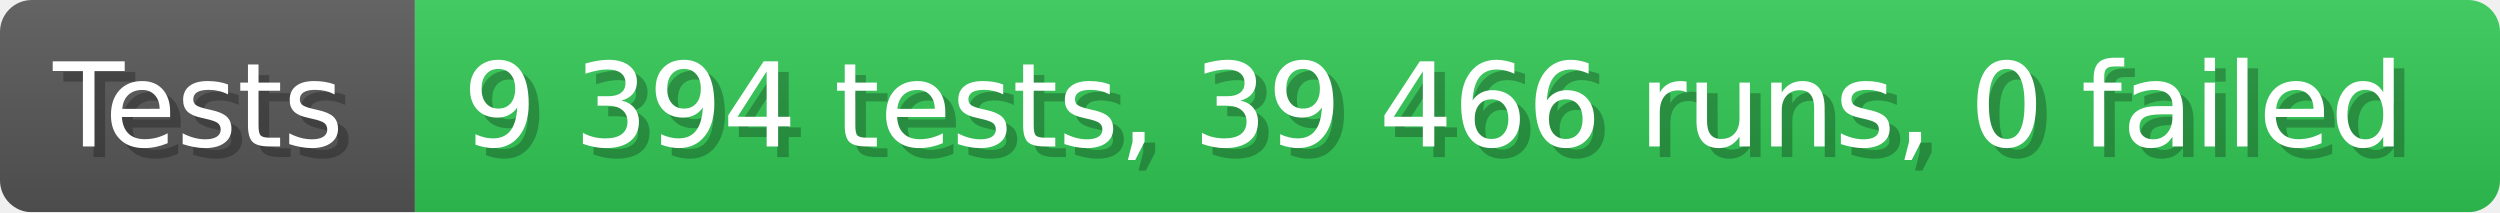
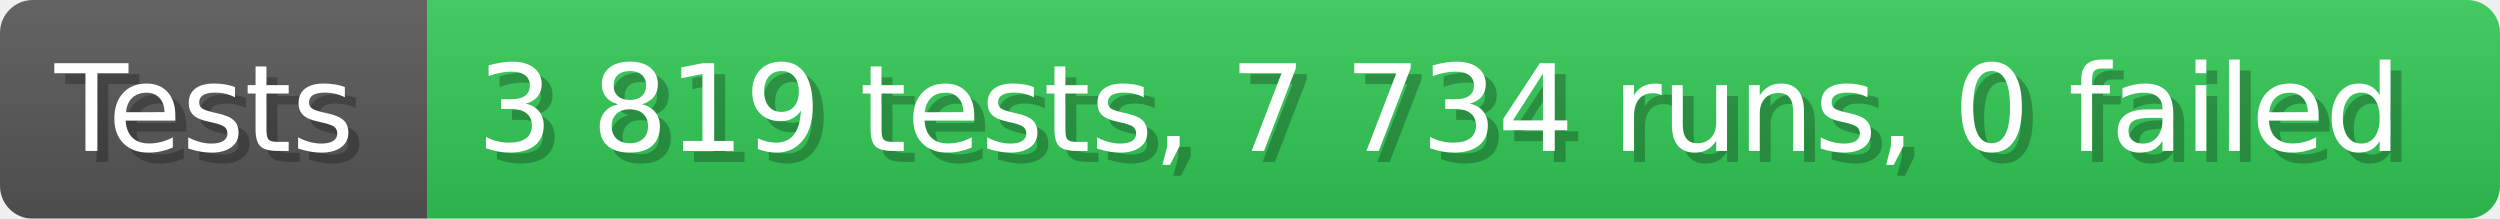
- <svg xmlns="http://www.w3.org/2000/svg" width="235.6" height="20" viewBox="0 0 2356 200" role="img" aria-label="Tests: 9 394 tests, 39 466 runs, 0 failed">
+ <svg xmlns="http://www.w3.org/2000/svg" width="228.6" height="20" viewBox="0 0 2286 200" role="img" aria-label="Tests: 3 819 tests, 7 734 runs, 0 failed">
  <linearGradient id="a" x2="0" y2="100%">
    <stop offset="0" stop-opacity=".1" stop-color="#EEE" />
    <stop offset="1" stop-opacity=".1" />
  </linearGradient>
  <mask id="m">
-     <rect width="2356" height="200" rx="30" fill="#FFF" />
+     <rect width="2286" height="200" rx="30" fill="#FFF" />
  </mask>
  <g mask="url(#m)">
    <rect width="391" height="200" fill="#555" />
-     <rect width="1965" height="200" fill="#31c653" x="391" />
-     <rect width="2356" height="200" fill="url(#a)" />
+     <rect width="1895" height="200" fill="#31c653" x="391" />
+     <rect width="2286" height="200" fill="url(#a)" />
  </g>
  <g aria-hidden="true" fill="#fff" text-anchor="start" font-family="Verdana,DejaVu Sans,sans-serif" font-size="110">
    <text x="60" y="148" textLength="291" fill="#000" opacity="0.25">Tests</text>
    <text x="50" y="138" textLength="291">Tests</text>
-     <text x="446" y="148" textLength="1865" fill="#000" opacity="0.25">9 394 tests, 39 466 runs, 0 failed</text>
-     <text x="436" y="138" textLength="1865">9 394 tests, 39 466 runs, 0 failed</text>
+     <text x="446" y="148" textLength="1795" fill="#000" opacity="0.25">3 819 tests, 7 734 runs, 0 failed</text>
+     <text x="436" y="138" textLength="1795">3 819 tests, 7 734 runs, 0 failed</text>
  </g>
</svg>
